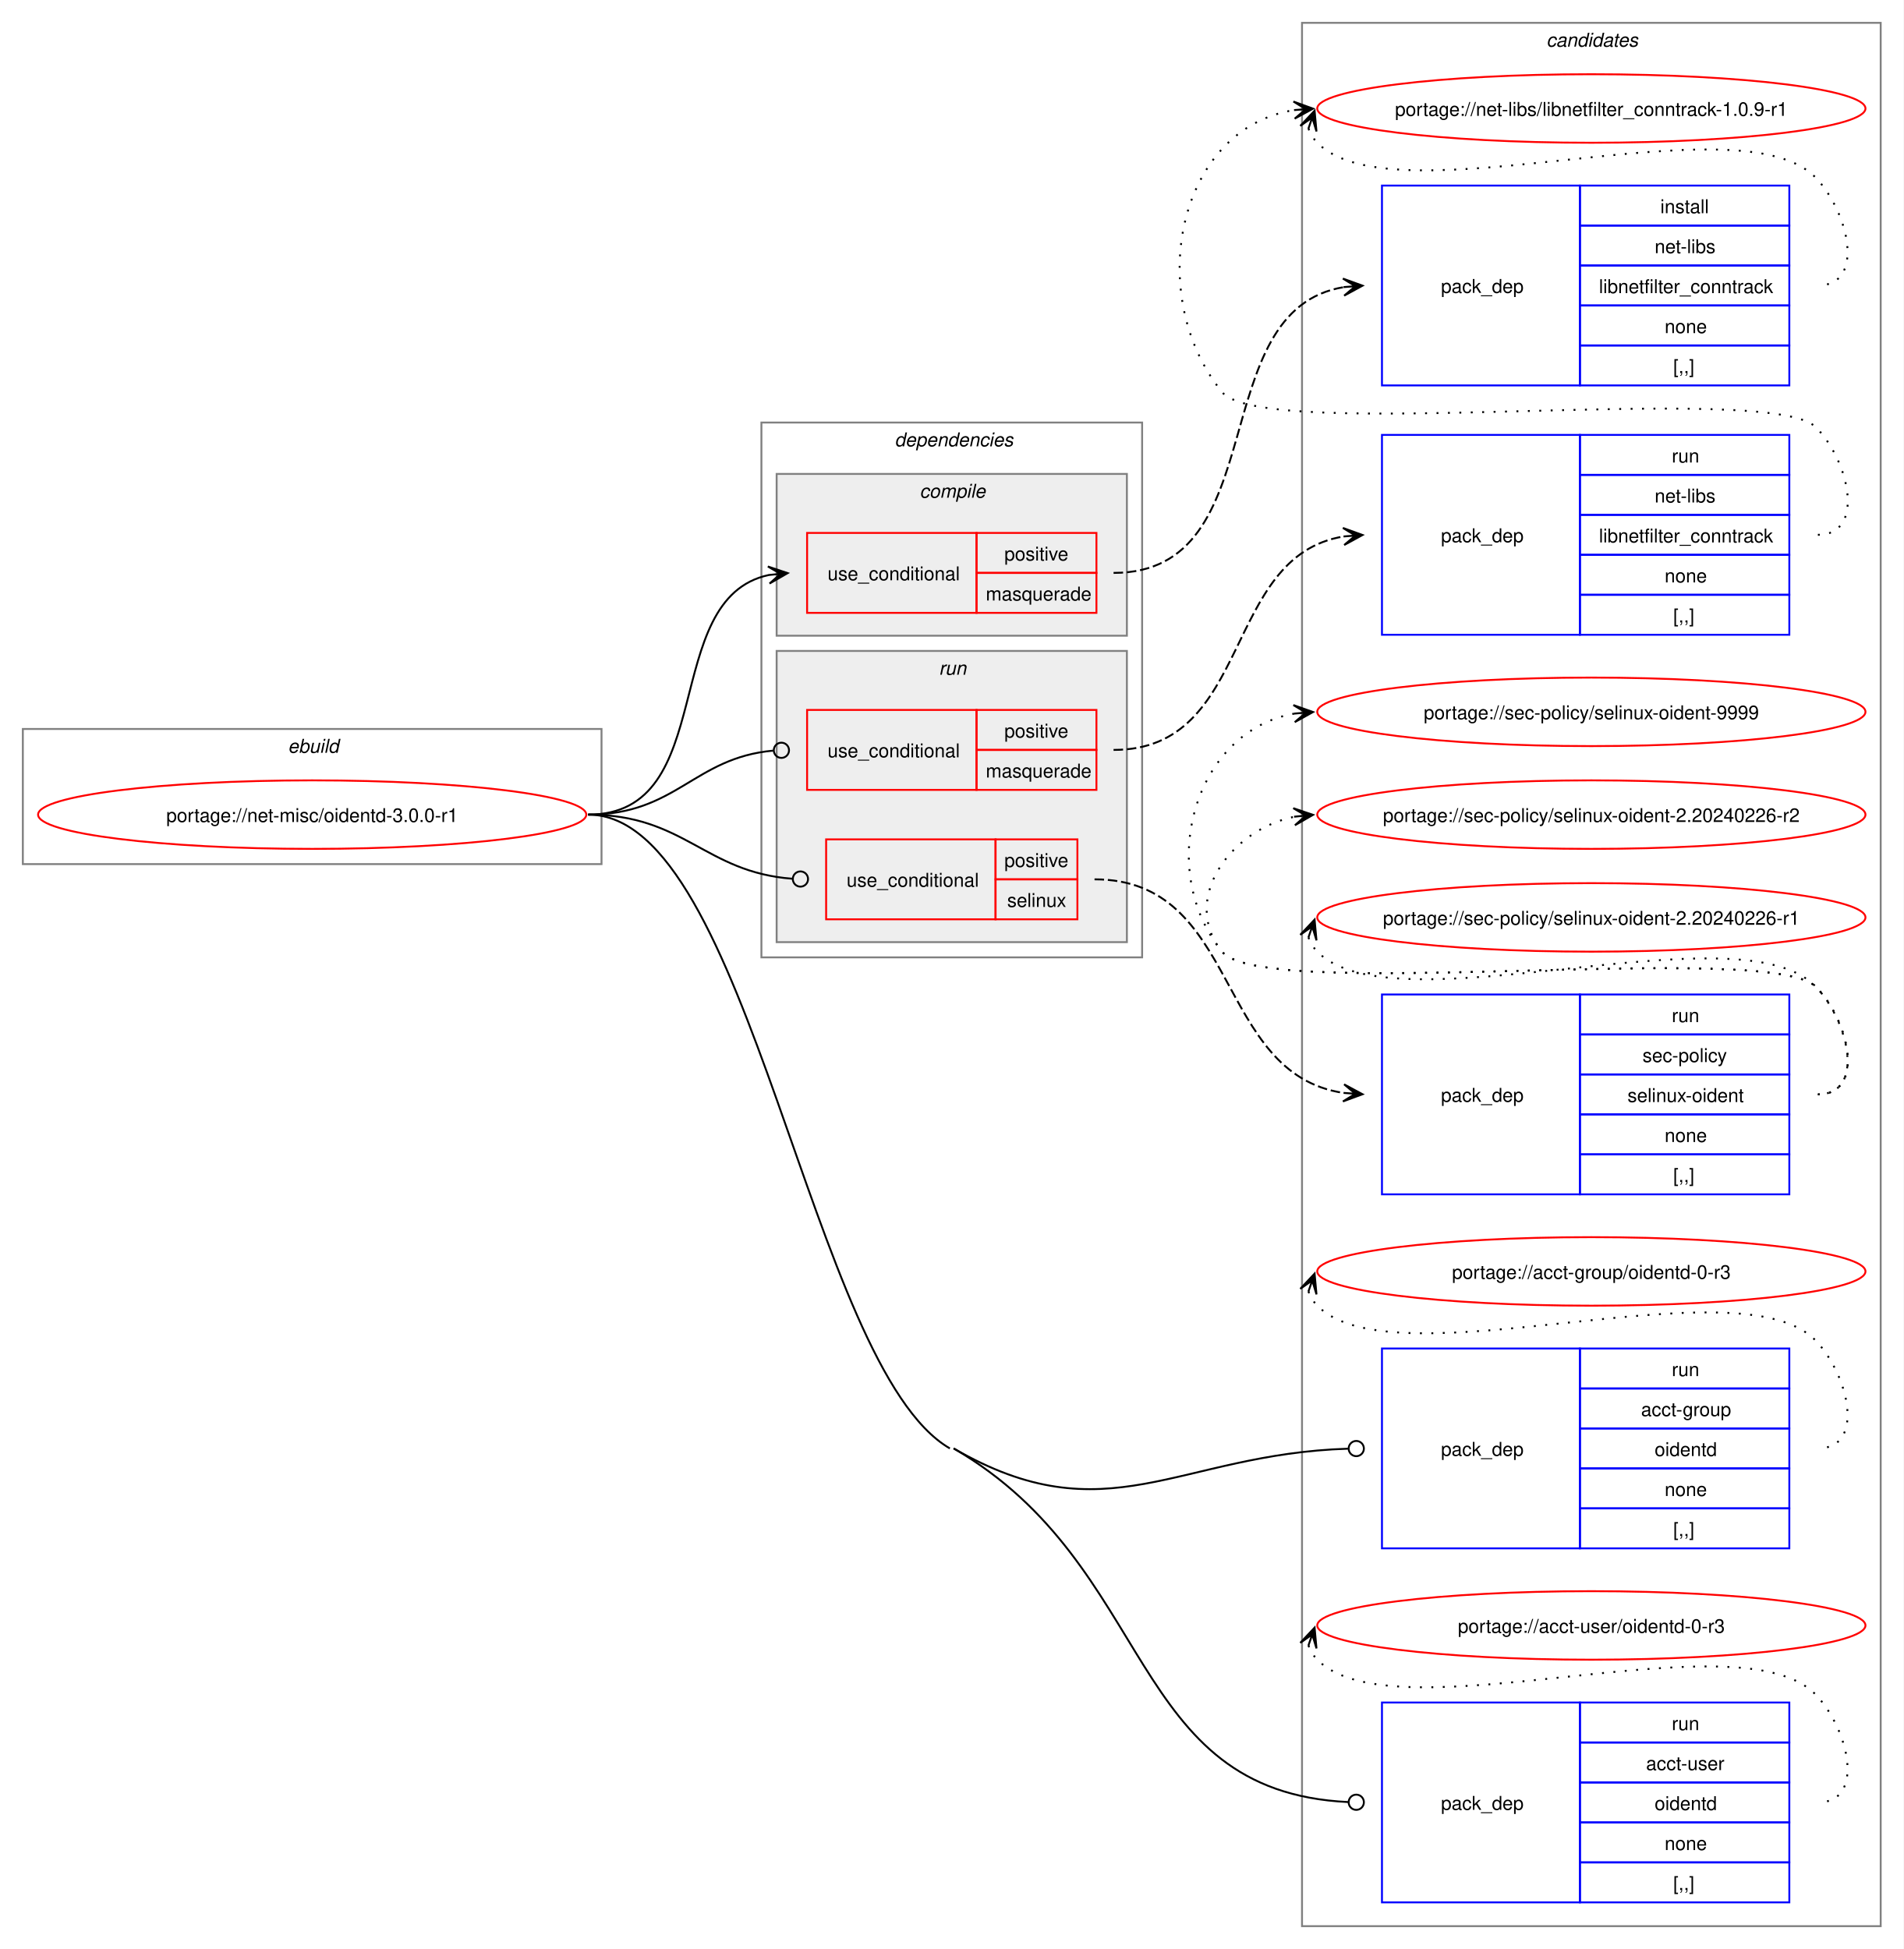
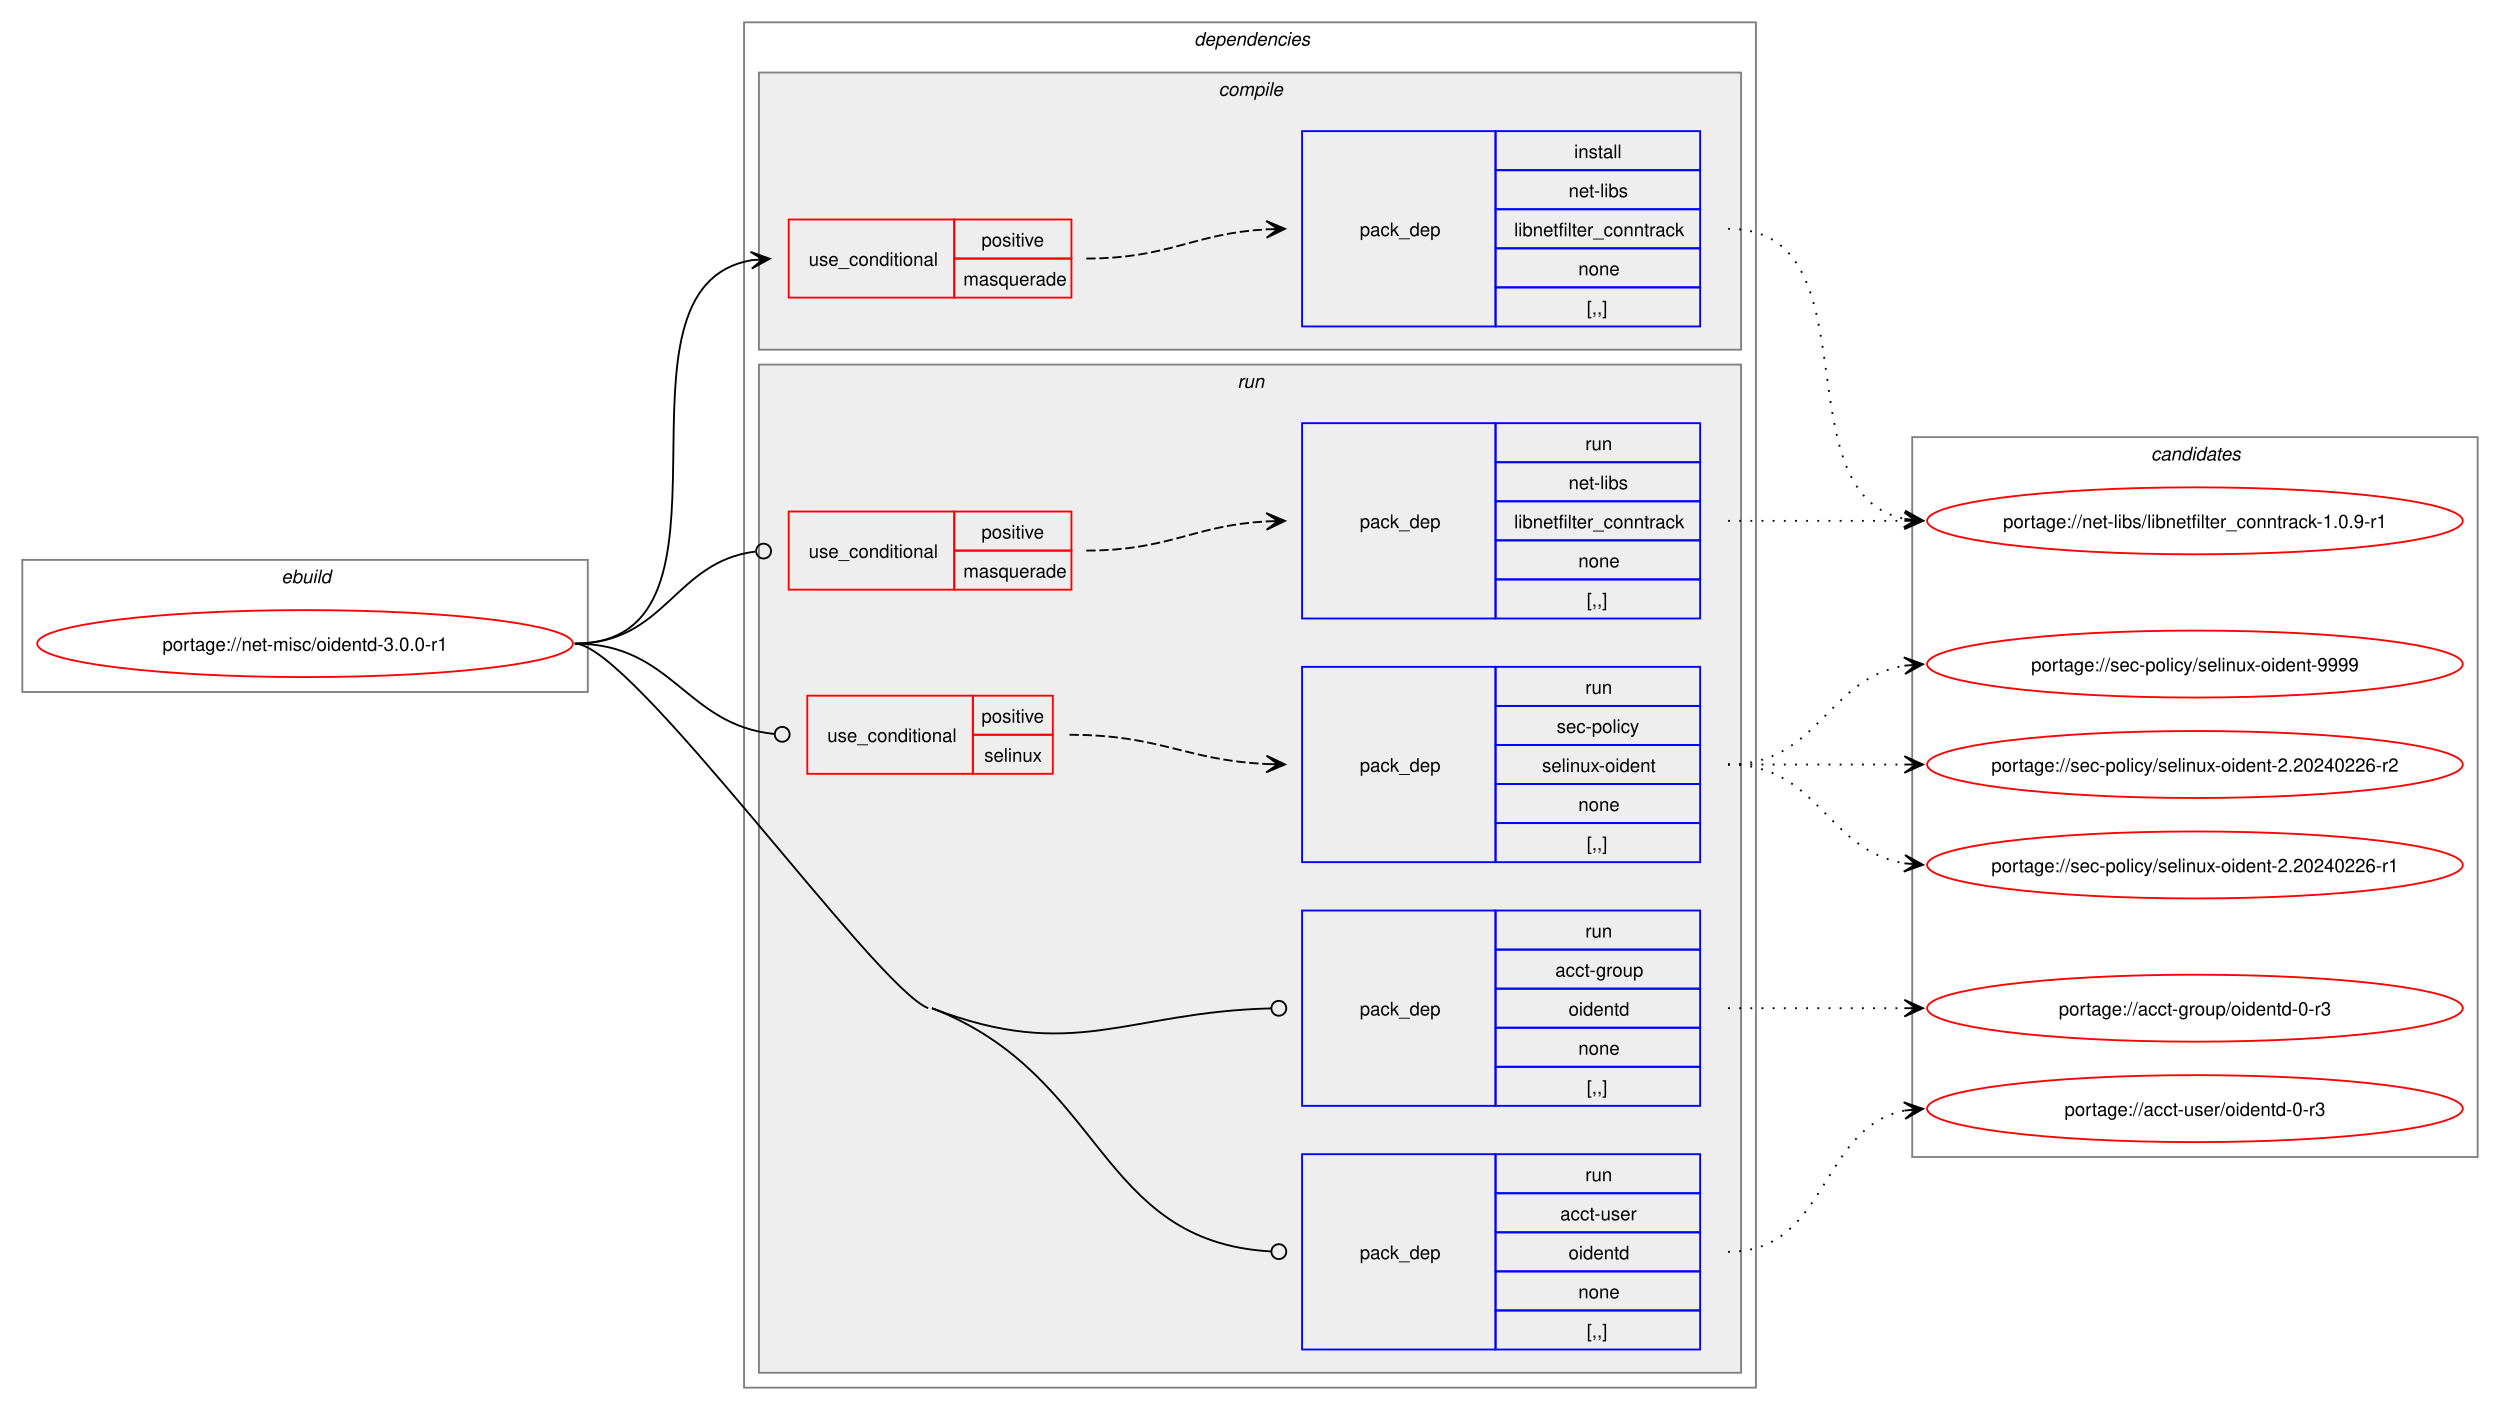
- <svg xmlns="http://www.w3.org/2000/svg" xmlns:xlink="http://www.w3.org/1999/xlink" width="1000pt" height="1024pt" viewBox="0.00 0.00 1000.00 1024.00">
-   <g id="graph0" class="graph" transform="scale(1 1) rotate(0) translate(4 1020)">
-     <polygon fill="white" stroke="none" points="-4,4 -4,-1020 996,-1020 996,4 -4,4" />
+ <svg xmlns="http://www.w3.org/2000/svg" xmlns:xlink="http://www.w3.org/1999/xlink" width="1344pt" height="758pt" viewBox="0.00 0.00 1344.00 758.00">
+   <g id="graph0" class="graph" transform="scale(1 1) rotate(0) translate(4 754)">
+     <polygon fill="white" stroke="none" points="-4,4 -4,-754 1340,-754 1340,4 -4,4" />
+     <g id="clust1" class="cluster">
+       <polygon fill="none" stroke="gray" points="8,-382 8,-453 312,-453 312,-382 8,-382" />
+       <text text-anchor="start" x="147.25" y="-440.5" font-family="Helvetica,sans-Serif" font-style="italic" font-size="10.00">ebuild</text>
+     </g>
+     <g id="clust2" class="cluster">
+       <polygon fill="none" stroke="gray" points="396,-8 396,-742 940,-742 940,-8 396,-8" />
+       <text text-anchor="start" x="638" y="-729.5" font-family="Helvetica,sans-Serif" font-style="italic" font-size="10.00">dependencies</text>
+     </g>
+     <g id="clust3" class="cluster">
+       <polygon fill="#eeeeee" stroke="gray" points="404,-566 404,-715 932,-715 932,-566 404,-566" />
+       <text text-anchor="start" x="651.12" y="-702.5" font-family="Helvetica,sans-Serif" font-style="italic" font-size="10.00">compile</text>
+     </g>
+     <g id="clust7" class="cluster">
+       <polygon fill="#eeeeee" stroke="gray" points="404,-16 404,-558 932,-558 932,-16 404,-16" />
+       <text text-anchor="start" x="661.25" y="-545.5" font-family="Helvetica,sans-Serif" font-style="italic" font-size="10.00">run</text>
+     </g>
    <g id="clust14" class="cluster">
-       <polygon fill="none" stroke="gray" points="680,-8 680,-1008 984,-1008 984,-8 680,-8" />
-       <text text-anchor="start" x="808.38" y="-995.5" font-family="Helvetica,sans-Serif" font-style="italic" font-size="10.00">candidates</text>
-     </g>
-     <g id="clust1" class="cluster">
-       <polygon fill="none" stroke="gray" points="8,-566 8,-637 312,-637 312,-566 8,-566" />
-       <text text-anchor="start" x="147.25" y="-624.5" font-family="Helvetica,sans-Serif" font-style="italic" font-size="10.00">ebuild</text>
-     </g>
-     <g id="clust2" class="cluster">
-       <polygon fill="none" stroke="gray" points="396,-517 396,-798 596,-798 596,-517 396,-517" />
-       <text text-anchor="start" x="466" y="-785.5" font-family="Helvetica,sans-Serif" font-style="italic" font-size="10.00">dependencies</text>
-     </g>
-     <g id="clust3" class="cluster">
-       <polygon fill="#eeeeee" stroke="gray" points="404,-686 404,-771 588,-771 588,-686 404,-686" />
-       <text text-anchor="start" x="479.12" y="-758.5" font-family="Helvetica,sans-Serif" font-style="italic" font-size="10.00">compile</text>
-     </g>
-     <g id="clust7" class="cluster">
-       <polygon fill="#eeeeee" stroke="gray" points="404,-525 404,-678 588,-678 588,-525 404,-525" />
-       <text text-anchor="start" x="489.25" y="-665.5" font-family="Helvetica,sans-Serif" font-style="italic" font-size="10.00">run</text>
+       <polygon fill="none" stroke="gray" points="1024,-132 1024,-519 1328,-519 1328,-132 1024,-132" />
+       <text text-anchor="start" x="1152.38" y="-506.5" font-family="Helvetica,sans-Serif" font-style="italic" font-size="10.00">candidates</text>
    </g>
    <g id="node1" class="node">
      <g id="a_node1">
        <a xlink:href="../net-misc/oidentd-3.0.0-r1.svg" xlink:title="portage://net-misc/oidentd-3.0.0-r1">
-           <ellipse fill="none" stroke="red" cx="160" cy="-592" rx="144" ry="18" />
-           <text text-anchor="middle" x="160" y="-588.12" font-family="Helvetica,sans-Serif" font-size="10.00">portage://net-misc/oidentd-3.0.0-r1</text>
+           <ellipse fill="none" stroke="red" cx="160" cy="-408" rx="144" ry="18" />
+           <text text-anchor="middle" x="160" y="-404.12" font-family="Helvetica,sans-Serif" font-size="10.00">portage://net-misc/oidentd-3.0.0-r1</text>
        </a>
      </g>
    </g>
    <g id="node2" class="node">
-       <polygon fill="none" stroke="red" points="420,-698 420,-740 509,-740 509,-698 420,-698" />
-       <text text-anchor="start" x="430.75" y="-715.12" font-family="Helvetica,sans-Serif" font-size="10.00">use_conditional</text>
-       <polygon fill="none" stroke="red" points="509,-719 509,-740 572,-740 572,-719 509,-719" />
-       <text text-anchor="start" x="523.62" y="-725.5" font-family="Helvetica,sans-Serif" font-size="10.00">positive</text>
-       <polygon fill="none" stroke="red" points="509,-698 509,-719 572,-719 572,-698 509,-698" />
-       <text text-anchor="start" x="513.88" y="-704.5" font-family="Helvetica,sans-Serif" font-size="10.00">masquerade</text>
+       <polygon fill="none" stroke="red" points="420,-594 420,-636 509,-636 509,-594 420,-594" />
+       <text text-anchor="start" x="430.75" y="-611.12" font-family="Helvetica,sans-Serif" font-size="10.00">use_conditional</text>
+       <polygon fill="none" stroke="red" points="509,-615 509,-636 572,-636 572,-615 509,-615" />
+       <text text-anchor="start" x="523.62" y="-621.5" font-family="Helvetica,sans-Serif" font-size="10.00">positive</text>
+       <polygon fill="none" stroke="red" points="509,-594 509,-615 572,-615 572,-594 509,-594" />
+       <text text-anchor="start" x="513.88" y="-600.5" font-family="Helvetica,sans-Serif" font-size="10.00">masquerade</text>
    </g>
    <g id="edge2" class="edge">
-       <path fill="none" stroke="black" d="M305,-592C374.5,-592 341.62,-705.49 399.93,-717.9" />
-       <polygon fill="black" stroke="black" points="409.79,-718.88 399.39,-722.37 406.02,-718.51 399.84,-717.89 399.84,-717.89 399.84,-717.89 406.02,-718.51 400.28,-713.41 409.79,-718.88" />
+       <path fill="none" stroke="black" d="M305,-408C404.42,-408 315.02,-599.53 400.06,-614.12" />
+       <polygon fill="black" stroke="black" points="409.79,-614.9 399.46,-618.59 406.02,-614.6 399.82,-614.1 399.82,-614.1 399.82,-614.1 406.02,-614.6 400.18,-609.62 409.79,-614.9" />
    </g>
    <g id="node4" class="node">
-       <polygon fill="none" stroke="red" points="420,-605 420,-647 509,-647 509,-605 420,-605" />
-       <text text-anchor="start" x="430.75" y="-622.12" font-family="Helvetica,sans-Serif" font-size="10.00">use_conditional</text>
-       <polygon fill="none" stroke="red" points="509,-626 509,-647 572,-647 572,-626 509,-626" />
-       <text text-anchor="start" x="523.62" y="-632.5" font-family="Helvetica,sans-Serif" font-size="10.00">positive</text>
-       <polygon fill="none" stroke="red" points="509,-605 509,-626 572,-626 572,-605 509,-605" />
-       <text text-anchor="start" x="513.88" y="-611.5" font-family="Helvetica,sans-Serif" font-size="10.00">masquerade</text>
+       <polygon fill="none" stroke="red" points="420,-437 420,-479 509,-479 509,-437 420,-437" />
+       <text text-anchor="start" x="430.75" y="-454.12" font-family="Helvetica,sans-Serif" font-size="10.00">use_conditional</text>
+       <polygon fill="none" stroke="red" points="509,-458 509,-479 572,-479 572,-458 509,-458" />
+       <text text-anchor="start" x="523.62" y="-464.5" font-family="Helvetica,sans-Serif" font-size="10.00">positive</text>
+       <polygon fill="none" stroke="red" points="509,-437 509,-458 572,-458 572,-437 509,-437" />
+       <text text-anchor="start" x="513.88" y="-443.5" font-family="Helvetica,sans-Serif" font-size="10.00">masquerade</text>
    </g>
    <g id="edge4" class="edge">
-       <path fill="none" stroke="black" d="M305,-592C351.38,-592 360.48,-621.88 402.2,-625.62" />
-       <ellipse fill="none" stroke="black" cx="406.5" cy="-625.8" rx="4" ry="4" />
+       <path fill="none" stroke="black" d="M305,-408C353.94,-408 358.51,-452.13 402.07,-457.47" />
+       <ellipse fill="none" stroke="black" cx="406.51" cy="-457.73" rx="4" ry="4" />
    </g>
    <g id="node6" class="node">
-       <polygon fill="none" stroke="red" points="430,-537 430,-579 519,-579 519,-537 430,-537" />
-       <text text-anchor="start" x="440.75" y="-554.12" font-family="Helvetica,sans-Serif" font-size="10.00">use_conditional</text>
-       <polygon fill="none" stroke="red" points="519,-558 519,-579 562,-579 562,-558 519,-558" />
-       <text text-anchor="start" x="523.62" y="-564.5" font-family="Helvetica,sans-Serif" font-size="10.00">positive</text>
-       <polygon fill="none" stroke="red" points="519,-537 519,-558 562,-558 562,-537 519,-537" />
-       <text text-anchor="start" x="525.12" y="-543.5" font-family="Helvetica,sans-Serif" font-size="10.00">selinux</text>
+       <polygon fill="none" stroke="red" points="430,-338 430,-380 519,-380 519,-338 430,-338" />
+       <text text-anchor="start" x="440.75" y="-355.12" font-family="Helvetica,sans-Serif" font-size="10.00">use_conditional</text>
+       <polygon fill="none" stroke="red" points="519,-359 519,-380 562,-380 562,-359 519,-359" />
+       <text text-anchor="start" x="523.62" y="-365.5" font-family="Helvetica,sans-Serif" font-size="10.00">positive</text>
+       <polygon fill="none" stroke="red" points="519,-338 519,-359 562,-359 562,-338 519,-338" />
+       <text text-anchor="start" x="525.12" y="-344.5" font-family="Helvetica,sans-Serif" font-size="10.00">selinux</text>
    </g>
    <g id="edge6" class="edge">
-       <path fill="none" stroke="black" d="M305,-592C355.68,-592 366.16,-561.74 412.29,-558.31" />
-       <ellipse fill="none" stroke="black" cx="416.5" cy="-558.16" rx="4" ry="4" />
+       <path fill="none" stroke="black" d="M305,-408C357.91,-408 364.43,-364.21 412.27,-359.42" />
+       <ellipse fill="none" stroke="black" cx="416.51" cy="-359.22" rx="4" ry="4" />
    </g>
    <g id="node8" class="node">
-       <polygon fill="none" stroke="blue" points="722,-206.5 722,-311.5 826,-311.5 826,-206.5 722,-206.5" />
-       <text text-anchor="start" x="753" y="-255.12" font-family="Helvetica,sans-Serif" font-size="10.00">pack_dep</text>
-       <polygon fill="none" stroke="blue" points="826,-290.5 826,-311.5 936,-311.5 936,-290.5 826,-290.5" />
-       <text text-anchor="start" x="874.25" y="-297" font-family="Helvetica,sans-Serif" font-size="10.00">run</text>
-       <polygon fill="none" stroke="blue" points="826,-269.5 826,-290.5 936,-290.5 936,-269.5 826,-269.5" />
-       <text text-anchor="start" x="858.12" y="-276" font-family="Helvetica,sans-Serif" font-size="10.00">acct-group</text>
-       <polygon fill="none" stroke="blue" points="826,-248.5 826,-269.5 936,-269.5 936,-248.5 826,-248.5" />
-       <text text-anchor="start" x="865.25" y="-255" font-family="Helvetica,sans-Serif" font-size="10.00">oidentd</text>
-       <polygon fill="none" stroke="blue" points="826,-227.5 826,-248.5 936,-248.5 936,-227.5 826,-227.5" />
-       <text text-anchor="start" x="870.5" y="-234" font-family="Helvetica,sans-Serif" font-size="10.00">none</text>
-       <polygon fill="none" stroke="blue" points="826,-206.5 826,-227.5 936,-227.5 936,-206.5 826,-206.5" />
-       <text text-anchor="start" x="875" y="-213" font-family="Helvetica,sans-Serif" font-size="10.00">[,,]</text>
+       <polygon fill="none" stroke="blue" points="696,-159.5 696,-264.5 800,-264.5 800,-159.5 696,-159.5" />
+       <text text-anchor="start" x="727" y="-208.12" font-family="Helvetica,sans-Serif" font-size="10.00">pack_dep</text>
+       <polygon fill="none" stroke="blue" points="800,-243.5 800,-264.5 910,-264.5 910,-243.5 800,-243.5" />
+       <text text-anchor="start" x="848.25" y="-250" font-family="Helvetica,sans-Serif" font-size="10.00">run</text>
+       <polygon fill="none" stroke="blue" points="800,-222.5 800,-243.5 910,-243.5 910,-222.5 800,-222.5" />
+       <text text-anchor="start" x="832.12" y="-229" font-family="Helvetica,sans-Serif" font-size="10.00">acct-group</text>
+       <polygon fill="none" stroke="blue" points="800,-201.5 800,-222.5 910,-222.5 910,-201.5 800,-201.5" />
+       <text text-anchor="start" x="839.25" y="-208" font-family="Helvetica,sans-Serif" font-size="10.00">oidentd</text>
+       <polygon fill="none" stroke="blue" points="800,-180.5 800,-201.5 910,-201.5 910,-180.5 800,-180.5" />
+       <text text-anchor="start" x="844.5" y="-187" font-family="Helvetica,sans-Serif" font-size="10.00">none</text>
+       <polygon fill="none" stroke="blue" points="800,-159.5 800,-180.5 910,-180.5 910,-159.5 800,-159.5" />
+       <text text-anchor="start" x="849" y="-166" font-family="Helvetica,sans-Serif" font-size="10.00">[,,]</text>
    </g>
    <g id="edge7" class="edge">
-       <path fill="none" stroke="black" d="M497,-259C577.45,-212.35 614.65,-256.08 704.17,-258.86" />
-       <ellipse fill="none" stroke="black" cx="708.5" cy="-258.93" rx="4" ry="4" />
+       <path fill="none" stroke="black" d="M497,-212C573.42,-182.52 601.15,-209.93 679.26,-211.89" />
+       <ellipse fill="none" stroke="black" cx="683.5" cy="-211.94" rx="4" ry="4" />
    </g>
    <g id="node9" class="node">
-       <polygon fill="none" stroke="blue" points="722,-20.5 722,-125.5 826,-125.5 826,-20.5 722,-20.5" />
-       <text text-anchor="start" x="753" y="-69.12" font-family="Helvetica,sans-Serif" font-size="10.00">pack_dep</text>
-       <polygon fill="none" stroke="blue" points="826,-104.5 826,-125.5 936,-125.5 936,-104.5 826,-104.5" />
-       <text text-anchor="start" x="874.25" y="-111" font-family="Helvetica,sans-Serif" font-size="10.00">run</text>
-       <polygon fill="none" stroke="blue" points="826,-83.5 826,-104.5 936,-104.5 936,-83.5 826,-83.5" />
-       <text text-anchor="start" x="860.75" y="-90" font-family="Helvetica,sans-Serif" font-size="10.00">acct-user</text>
-       <polygon fill="none" stroke="blue" points="826,-62.5 826,-83.5 936,-83.5 936,-62.5 826,-62.5" />
-       <text text-anchor="start" x="865.25" y="-69" font-family="Helvetica,sans-Serif" font-size="10.00">oidentd</text>
-       <polygon fill="none" stroke="blue" points="826,-41.5 826,-62.5 936,-62.5 936,-41.5 826,-41.5" />
-       <text text-anchor="start" x="870.5" y="-48" font-family="Helvetica,sans-Serif" font-size="10.00">none</text>
-       <polygon fill="none" stroke="blue" points="826,-20.5 826,-41.5 936,-41.5 936,-20.5 826,-20.5" />
-       <text text-anchor="start" x="875" y="-27" font-family="Helvetica,sans-Serif" font-size="10.00">[,,]</text>
+       <polygon fill="none" stroke="blue" points="696,-28.5 696,-133.5 800,-133.5 800,-28.5 696,-28.5" />
+       <text text-anchor="start" x="727" y="-77.12" font-family="Helvetica,sans-Serif" font-size="10.00">pack_dep</text>
+       <polygon fill="none" stroke="blue" points="800,-112.5 800,-133.5 910,-133.5 910,-112.5 800,-112.5" />
+       <text text-anchor="start" x="848.25" y="-119" font-family="Helvetica,sans-Serif" font-size="10.00">run</text>
+       <polygon fill="none" stroke="blue" points="800,-91.5 800,-112.5 910,-112.5 910,-91.5 800,-91.5" />
+       <text text-anchor="start" x="834.75" y="-98" font-family="Helvetica,sans-Serif" font-size="10.00">acct-user</text>
+       <polygon fill="none" stroke="blue" points="800,-70.5 800,-91.5 910,-91.5 910,-70.5 800,-70.5" />
+       <text text-anchor="start" x="839.25" y="-77" font-family="Helvetica,sans-Serif" font-size="10.00">oidentd</text>
+       <polygon fill="none" stroke="blue" points="800,-49.5 800,-70.5 910,-70.5 910,-49.5 800,-49.5" />
+       <text text-anchor="start" x="844.5" y="-56" font-family="Helvetica,sans-Serif" font-size="10.00">none</text>
+       <polygon fill="none" stroke="blue" points="800,-28.5 800,-49.5 910,-49.5 910,-28.5 800,-28.5" />
+       <text text-anchor="start" x="849" y="-35" font-family="Helvetica,sans-Serif" font-size="10.00">[,,]</text>
    </g>
    <g id="edge8" class="edge">
-       <path fill="none" stroke="black" d="M497,-259C604.03,-196.94 587.19,-78.71 704.33,-73.2" />
-       <ellipse fill="none" stroke="black" cx="708.5" cy="-73.1" rx="4" ry="4" />
-       <path fill="none" stroke="black" d="M305,-592C390.2,-592 421.3,-301.74 495,-259" />
+       <path fill="none" stroke="black" d="M497,-212C590.23,-176.04 585.44,-86.46 679.23,-81.24" />
+       <ellipse fill="none" stroke="black" cx="683.5" cy="-81.12" rx="4" ry="4" />
+       <path fill="none" stroke="black" d="M305,-408C335.33,-408 466.7,-222.92 495,-212" />
    </g>
    <g id="node3" class="node">
-       <polygon fill="none" stroke="blue" points="722,-817.5 722,-922.5 826,-922.5 826,-817.5 722,-817.5" />
-       <text text-anchor="start" x="753" y="-866.12" font-family="Helvetica,sans-Serif" font-size="10.00">pack_dep</text>
-       <polygon fill="none" stroke="blue" points="826,-901.5 826,-922.5 936,-922.5 936,-901.5 826,-901.5" />
-       <text text-anchor="start" x="868.25" y="-908" font-family="Helvetica,sans-Serif" font-size="10.00">install</text>
-       <polygon fill="none" stroke="blue" points="826,-880.5 826,-901.5 936,-901.5 936,-880.5 826,-880.5" />
-       <text text-anchor="start" x="865.25" y="-887" font-family="Helvetica,sans-Serif" font-size="10.00">net-libs</text>
-       <polygon fill="none" stroke="blue" points="826,-859.5 826,-880.5 936,-880.5 936,-859.5 826,-859.5" />
-       <text text-anchor="start" x="836" y="-866" font-family="Helvetica,sans-Serif" font-size="10.00">libnetfilter_conntrack</text>
-       <polygon fill="none" stroke="blue" points="826,-838.5 826,-859.5 936,-859.5 936,-838.5 826,-838.5" />
-       <text text-anchor="start" x="870.5" y="-845" font-family="Helvetica,sans-Serif" font-size="10.00">none</text>
-       <polygon fill="none" stroke="blue" points="826,-817.5 826,-838.5 936,-838.5 936,-817.5 826,-817.5" />
-       <text text-anchor="start" x="875" y="-824" font-family="Helvetica,sans-Serif" font-size="10.00">[,,]</text>
+       <polygon fill="none" stroke="blue" points="696,-578.5 696,-683.5 800,-683.5 800,-578.5 696,-578.5" />
+       <text text-anchor="start" x="727" y="-627.12" font-family="Helvetica,sans-Serif" font-size="10.00">pack_dep</text>
+       <polygon fill="none" stroke="blue" points="800,-662.5 800,-683.5 910,-683.5 910,-662.5 800,-662.5" />
+       <text text-anchor="start" x="842.25" y="-669" font-family="Helvetica,sans-Serif" font-size="10.00">install</text>
+       <polygon fill="none" stroke="blue" points="800,-641.5 800,-662.5 910,-662.5 910,-641.5 800,-641.5" />
+       <text text-anchor="start" x="839.25" y="-648" font-family="Helvetica,sans-Serif" font-size="10.00">net-libs</text>
+       <polygon fill="none" stroke="blue" points="800,-620.5 800,-641.5 910,-641.5 910,-620.5 800,-620.5" />
+       <text text-anchor="start" x="810" y="-627" font-family="Helvetica,sans-Serif" font-size="10.00">libnetfilter_conntrack</text>
+       <polygon fill="none" stroke="blue" points="800,-599.5 800,-620.5 910,-620.5 910,-599.5 800,-599.5" />
+       <text text-anchor="start" x="844.5" y="-606" font-family="Helvetica,sans-Serif" font-size="10.00">none</text>
+       <polygon fill="none" stroke="blue" points="800,-578.5 800,-599.5 910,-599.5 910,-578.5 800,-578.5" />
+       <text text-anchor="start" x="849" y="-585" font-family="Helvetica,sans-Serif" font-size="10.00">[,,]</text>
    </g>
    <g id="edge1" class="edge">
-       <path fill="none" stroke="black" stroke-dasharray="5,2" d="M581,-719C666.31,-719 627.59,-857.3 702.24,-869.19" />
-       <polygon fill="black" stroke="black" points="711.79,-869.91 701.47,-873.64 708.01,-869.62 701.81,-869.16 701.81,-869.16 701.81,-869.16 708.01,-869.62 702.15,-864.67 711.79,-869.91" />
+       <path fill="none" stroke="black" stroke-dasharray="5,2" d="M580,-615C624.64,-615 637.48,-628.54 677.03,-630.71" />
+       <polygon fill="black" stroke="black" points="686.78,-630.97 676.67,-635.2 683,-630.87 676.79,-630.7 676.79,-630.7 676.79,-630.7 683,-630.87 676.91,-626.2 686.78,-630.97" />
    </g>
    <g id="node10" class="node">
      <g id="a_node10">
        <a xlink:href="../net-libs/libnetfilter_conntrack-1.0.9-r1.svg" xlink:title="portage://net-libs/libnetfilter_conntrack-1.0.9-r1">
-           <ellipse fill="none" stroke="red" cx="832" cy="-963" rx="144" ry="18" />
-           <text text-anchor="middle" x="832" y="-959.12" font-family="Helvetica,sans-Serif" font-size="10.00">portage://net-libs/libnetfilter_conntrack-1.0.9-r1</text>
+           <ellipse fill="none" stroke="red" cx="1176" cy="-474" rx="144" ry="18" />
+           <text text-anchor="middle" x="1176" y="-470.12" font-family="Helvetica,sans-Serif" font-size="10.00">portage://net-libs/libnetfilter_conntrack-1.0.9-r1</text>
        </a>
      </g>
    </g>
    <g id="edge9" class="edge">
-       <path fill="none" stroke="black" stroke-dasharray="1,5" d="M683.37,-952.45C684.4,-949.7 686.07,-946.96 688,-945 728.96,-903.42 909.83,-968.85 950,-926.5 967.28,-908.28 976.12,-870 951,-870" />
-       <polygon fill="black" stroke="black" points="686.6,-961.85 679.09,-953.86 685.37,-958.27 683.34,-952.39 683.34,-952.39 683.34,-952.39 685.37,-958.27 687.6,-950.93 686.6,-961.85" />
+       <path fill="none" stroke="black" stroke-dasharray="1,5" d="M925,-631C1005.25,-631 952.33,-488.37 1020.1,-475" />
+       <polygon fill="black" stroke="black" points="1029.79,-474.11 1020.24,-479.51 1026.02,-474.46 1019.83,-475.03 1019.83,-475.03 1019.83,-475.03 1026.02,-474.46 1019.42,-470.55 1029.79,-474.11" />
    </g>
    <g id="node5" class="node">
-       <polygon fill="none" stroke="blue" points="722,-686.5 722,-791.5 826,-791.5 826,-686.5 722,-686.5" />
-       <text text-anchor="start" x="753" y="-735.12" font-family="Helvetica,sans-Serif" font-size="10.00">pack_dep</text>
-       <polygon fill="none" stroke="blue" points="826,-770.5 826,-791.5 936,-791.5 936,-770.5 826,-770.5" />
-       <text text-anchor="start" x="874.25" y="-777" font-family="Helvetica,sans-Serif" font-size="10.00">run</text>
-       <polygon fill="none" stroke="blue" points="826,-749.5 826,-770.5 936,-770.5 936,-749.5 826,-749.5" />
-       <text text-anchor="start" x="865.25" y="-756" font-family="Helvetica,sans-Serif" font-size="10.00">net-libs</text>
-       <polygon fill="none" stroke="blue" points="826,-728.5 826,-749.5 936,-749.5 936,-728.5 826,-728.5" />
-       <text text-anchor="start" x="836" y="-735" font-family="Helvetica,sans-Serif" font-size="10.00">libnetfilter_conntrack</text>
-       <polygon fill="none" stroke="blue" points="826,-707.5 826,-728.5 936,-728.5 936,-707.5 826,-707.5" />
-       <text text-anchor="start" x="870.5" y="-714" font-family="Helvetica,sans-Serif" font-size="10.00">none</text>
-       <polygon fill="none" stroke="blue" points="826,-686.5 826,-707.5 936,-707.5 936,-686.5 826,-686.5" />
-       <text text-anchor="start" x="875" y="-693" font-family="Helvetica,sans-Serif" font-size="10.00">[,,]</text>
+       <polygon fill="none" stroke="blue" points="696,-421.5 696,-526.5 800,-526.5 800,-421.5 696,-421.5" />
+       <text text-anchor="start" x="727" y="-470.12" font-family="Helvetica,sans-Serif" font-size="10.00">pack_dep</text>
+       <polygon fill="none" stroke="blue" points="800,-505.5 800,-526.5 910,-526.5 910,-505.5 800,-505.5" />
+       <text text-anchor="start" x="848.25" y="-512" font-family="Helvetica,sans-Serif" font-size="10.00">run</text>
+       <polygon fill="none" stroke="blue" points="800,-484.5 800,-505.5 910,-505.5 910,-484.5 800,-484.5" />
+       <text text-anchor="start" x="839.25" y="-491" font-family="Helvetica,sans-Serif" font-size="10.00">net-libs</text>
+       <polygon fill="none" stroke="blue" points="800,-463.5 800,-484.5 910,-484.5 910,-463.5 800,-463.5" />
+       <text text-anchor="start" x="810" y="-470" font-family="Helvetica,sans-Serif" font-size="10.00">libnetfilter_conntrack</text>
+       <polygon fill="none" stroke="blue" points="800,-442.5 800,-463.5 910,-463.5 910,-442.5 800,-442.5" />
+       <text text-anchor="start" x="844.5" y="-449" font-family="Helvetica,sans-Serif" font-size="10.00">none</text>
+       <polygon fill="none" stroke="blue" points="800,-421.5 800,-442.5 910,-442.5 910,-421.5 800,-421.5" />
+       <text text-anchor="start" x="849" y="-428" font-family="Helvetica,sans-Serif" font-size="10.00">[,,]</text>
    </g>
    <g id="edge3" class="edge">
-       <path fill="none" stroke="black" stroke-dasharray="5,2" d="M581,-626C654.31,-626 637.8,-727.81 701.98,-738.16" />
-       <polygon fill="black" stroke="black" points="711.79,-738.91 701.47,-742.63 708.01,-738.62 701.81,-738.14 701.81,-738.14 701.81,-738.14 708.01,-738.62 702.16,-733.66 711.79,-738.91" />
+       <path fill="none" stroke="black" stroke-dasharray="5,2" d="M580,-458C624.64,-458 637.48,-471.54 677.03,-473.71" />
+       <polygon fill="black" stroke="black" points="686.78,-473.97 676.67,-478.2 683,-473.87 676.79,-473.7 676.79,-473.7 676.79,-473.7 683,-473.87 676.91,-469.2 686.78,-473.97" />
    </g>
    <g id="edge10" class="edge">
-       <path fill="none" stroke="black" stroke-dasharray="1,5" d="M951,-739C976.12,-739 967.6,-777.59 950,-795.5 925.66,-820.27 659.83,-786.99 638,-814 596.57,-865.25 614.96,-952.75 675.98,-962.17" />
-       <polygon fill="black" stroke="black" points="685.79,-962.91 675.48,-966.65 682.01,-962.63 675.81,-962.16 675.81,-962.16 675.81,-962.16 682.01,-962.63 676.15,-957.67 685.79,-962.91" />
+       <path fill="none" stroke="black" stroke-dasharray="1,5" d="M925,-474C968.25,-474 981.72,-474 1020.08,-474" />
+       <polygon fill="black" stroke="black" points="1029.78,-474 1019.78,-478.5 1026,-474 1019.78,-474 1019.78,-474 1019.78,-474 1026,-474 1019.78,-469.5 1029.78,-474" />
    </g>
    <g id="node7" class="node">
-       <polygon fill="none" stroke="blue" points="722,-392.5 722,-497.5 826,-497.5 826,-392.5 722,-392.5" />
-       <text text-anchor="start" x="753" y="-441.12" font-family="Helvetica,sans-Serif" font-size="10.00">pack_dep</text>
-       <polygon fill="none" stroke="blue" points="826,-476.5 826,-497.5 936,-497.5 936,-476.5 826,-476.5" />
-       <text text-anchor="start" x="874.25" y="-483" font-family="Helvetica,sans-Serif" font-size="10.00">run</text>
-       <polygon fill="none" stroke="blue" points="826,-455.5 826,-476.5 936,-476.5 936,-455.5 826,-455.5" />
-       <text text-anchor="start" x="858.88" y="-462" font-family="Helvetica,sans-Serif" font-size="10.00">sec-policy</text>
-       <polygon fill="none" stroke="blue" points="826,-434.5 826,-455.5 936,-455.5 936,-434.5 826,-434.5" />
-       <text text-anchor="start" x="851" y="-441" font-family="Helvetica,sans-Serif" font-size="10.00">selinux-oident</text>
-       <polygon fill="none" stroke="blue" points="826,-413.5 826,-434.5 936,-434.5 936,-413.5 826,-413.5" />
-       <text text-anchor="start" x="870.5" y="-420" font-family="Helvetica,sans-Serif" font-size="10.00">none</text>
-       <polygon fill="none" stroke="blue" points="826,-392.5 826,-413.5 936,-413.5 936,-392.5 826,-392.5" />
-       <text text-anchor="start" x="875" y="-399" font-family="Helvetica,sans-Serif" font-size="10.00">[,,]</text>
+       <polygon fill="none" stroke="blue" points="696,-290.5 696,-395.5 800,-395.5 800,-290.5 696,-290.5" />
+       <text text-anchor="start" x="727" y="-339.12" font-family="Helvetica,sans-Serif" font-size="10.00">pack_dep</text>
+       <polygon fill="none" stroke="blue" points="800,-374.5 800,-395.5 910,-395.5 910,-374.5 800,-374.5" />
+       <text text-anchor="start" x="848.25" y="-381" font-family="Helvetica,sans-Serif" font-size="10.00">run</text>
+       <polygon fill="none" stroke="blue" points="800,-353.5 800,-374.5 910,-374.5 910,-353.5 800,-353.5" />
+       <text text-anchor="start" x="832.88" y="-360" font-family="Helvetica,sans-Serif" font-size="10.00">sec-policy</text>
+       <polygon fill="none" stroke="blue" points="800,-332.5 800,-353.5 910,-353.5 910,-332.5 800,-332.5" />
+       <text text-anchor="start" x="825" y="-339" font-family="Helvetica,sans-Serif" font-size="10.00">selinux-oident</text>
+       <polygon fill="none" stroke="blue" points="800,-311.5 800,-332.5 910,-332.5 910,-311.5 800,-311.5" />
+       <text text-anchor="start" x="844.5" y="-318" font-family="Helvetica,sans-Serif" font-size="10.00">none</text>
+       <polygon fill="none" stroke="blue" points="800,-290.5 800,-311.5 910,-311.5 910,-290.5 800,-290.5" />
+       <text text-anchor="start" x="849" y="-297" font-family="Helvetica,sans-Serif" font-size="10.00">[,,]</text>
    </g>
    <g id="edge5" class="edge">
-       <path fill="none" stroke="black" stroke-dasharray="5,2" d="M571,-558C647.72,-558 633.99,-455.77 701.88,-445.78" />
-       <polygon fill="black" stroke="black" points="711.78,-445.09 702.12,-450.28 708.01,-445.35 701.81,-445.79 701.81,-445.79 701.81,-445.79 708.01,-445.35 701.49,-441.3 711.78,-445.09" />
+       <path fill="none" stroke="black" stroke-dasharray="5,2" d="M571,-359C619.59,-359 633.51,-345.29 676.95,-343.25" />
+       <polygon fill="black" stroke="black" points="686.78,-343.03 676.89,-347.75 683,-343.11 676.78,-343.26 676.78,-343.26 676.78,-343.26 683,-343.11 676.68,-338.76 686.78,-343.03" />
    </g>
    <g id="node11" class="node">
      <g id="a_node11">
        <a xlink:href="../sec-policy/selinux-oident-9999.svg" xlink:title="portage://sec-policy/selinux-oident-9999">
-           <ellipse fill="none" stroke="red" cx="832" cy="-646" rx="144" ry="18" />
-           <text text-anchor="middle" x="832" y="-642.12" font-family="Helvetica,sans-Serif" font-size="10.00">portage://sec-policy/selinux-oident-9999</text>
+           <ellipse fill="none" stroke="red" cx="1176" cy="-397" rx="144" ry="18" />
+           <text text-anchor="middle" x="1176" y="-393.12" font-family="Helvetica,sans-Serif" font-size="10.00">portage://sec-policy/selinux-oident-9999</text>
        </a>
      </g>
    </g>
    <g id="edge11" class="edge">
-       <path fill="none" stroke="black" stroke-dasharray="1,5" d="M951,-445C976.12,-445 967.6,-483.59 950,-501.5 925.66,-526.27 659.83,-492.99 638,-520 602.59,-563.81 623.83,-636.22 676.13,-645.1" />
-       <polygon fill="black" stroke="black" points="685.79,-645.9 675.45,-649.56 682.02,-645.59 675.82,-645.07 675.82,-645.07 675.82,-645.07 682.02,-645.59 676.19,-640.59 685.79,-645.9" />
+       <path fill="none" stroke="black" stroke-dasharray="1,5" d="M925,-343C973.95,-343 977.8,-389.28 1020.05,-396.15" />
+       <polygon fill="black" stroke="black" points="1029.79,-396.91 1019.47,-400.62 1026.01,-396.61 1019.82,-396.13 1019.82,-396.13 1019.82,-396.13 1026.01,-396.61 1020.16,-391.65 1029.79,-396.91" />
    </g>
    <g id="node12" class="node">
      <g id="a_node12">
        <a xlink:href="../sec-policy/selinux-oident-2.20240226-r2.svg" xlink:title="portage://sec-policy/selinux-oident-2.20240226-r2">
-           <ellipse fill="none" stroke="red" cx="832" cy="-592" rx="144" ry="18" />
-           <text text-anchor="middle" x="832" y="-588.12" font-family="Helvetica,sans-Serif" font-size="10.00">portage://sec-policy/selinux-oident-2.20240226-r2</text>
+           <ellipse fill="none" stroke="red" cx="1176" cy="-343" rx="144" ry="18" />
+           <text text-anchor="middle" x="1176" y="-339.12" font-family="Helvetica,sans-Serif" font-size="10.00">portage://sec-policy/selinux-oident-2.20240226-r2</text>
        </a>
      </g>
    </g>
    <g id="edge12" class="edge">
-       <path fill="none" stroke="black" stroke-dasharray="1,5" d="M951,-445C976.12,-445 967.6,-483.59 950,-501.5 925.66,-526.27 659.83,-492.99 638,-520 615.95,-547.28 642.32,-584.25 676.27,-590.94" />
-       <polygon fill="black" stroke="black" points="685.79,-591.88 675.39,-595.38 682.02,-591.51 675.84,-590.9 675.84,-590.9 675.84,-590.9 682.02,-591.51 676.28,-586.42 685.79,-591.88" />
+       <path fill="none" stroke="black" stroke-dasharray="1,5" d="M925,-343C968.25,-343 981.72,-343 1020.08,-343" />
+       <polygon fill="black" stroke="black" points="1029.78,-343 1019.78,-347.5 1026,-343 1019.78,-343 1019.78,-343 1019.78,-343 1026,-343 1019.78,-338.5 1029.78,-343" />
    </g>
    <g id="node13" class="node">
      <g id="a_node13">
        <a xlink:href="../sec-policy/selinux-oident-2.20240226-r1.svg" xlink:title="portage://sec-policy/selinux-oident-2.20240226-r1">
-           <ellipse fill="none" stroke="red" cx="832" cy="-538" rx="144" ry="18" />
-           <text text-anchor="middle" x="832" y="-534.12" font-family="Helvetica,sans-Serif" font-size="10.00">portage://sec-policy/selinux-oident-2.20240226-r1</text>
+           <ellipse fill="none" stroke="red" cx="1176" cy="-289" rx="144" ry="18" />
+           <text text-anchor="middle" x="1176" y="-285.12" font-family="Helvetica,sans-Serif" font-size="10.00">portage://sec-policy/selinux-oident-2.20240226-r1</text>
        </a>
      </g>
    </g>
    <g id="edge13" class="edge">
-       <path fill="none" stroke="black" stroke-dasharray="1,5" d="M683.37,-527.45C684.4,-524.7 686.07,-521.96 688,-520 728.96,-478.42 909.83,-543.85 950,-501.5 967.28,-483.28 976.12,-445 951,-445" />
-       <polygon fill="black" stroke="black" points="686.6,-536.85 679.09,-528.86 685.37,-533.27 683.34,-527.39 683.34,-527.39 683.34,-527.39 685.37,-533.27 687.6,-525.93 686.6,-536.85" />
+       <path fill="none" stroke="black" stroke-dasharray="1,5" d="M925,-343C973.95,-343 977.8,-296.72 1020.05,-289.85" />
+       <polygon fill="black" stroke="black" points="1029.79,-289.09 1020.16,-294.35 1026.01,-289.39 1019.82,-289.87 1019.82,-289.87 1019.82,-289.87 1026.01,-289.39 1019.47,-285.38 1029.79,-289.09" />
    </g>
    <g id="node14" class="node">
      <g id="a_node14">
        <a xlink:href="../acct-group/oidentd-0-r3.svg" xlink:title="portage://acct-group/oidentd-0-r3">
-           <ellipse fill="none" stroke="red" cx="832" cy="-352" rx="144" ry="18" />
-           <text text-anchor="middle" x="832" y="-348.12" font-family="Helvetica,sans-Serif" font-size="10.00">portage://acct-group/oidentd-0-r3</text>
+           <ellipse fill="none" stroke="red" cx="1176" cy="-212" rx="144" ry="18" />
+           <text text-anchor="middle" x="1176" y="-208.12" font-family="Helvetica,sans-Serif" font-size="10.00">portage://acct-group/oidentd-0-r3</text>
        </a>
      </g>
    </g>
    <g id="edge14" class="edge">
-       <path fill="none" stroke="black" stroke-dasharray="1,5" d="M683.37,-341.45C684.4,-338.7 686.07,-335.96 688,-334 728.96,-292.42 909.83,-357.85 950,-315.5 967.28,-297.28 976.12,-259 951,-259" />
-       <polygon fill="black" stroke="black" points="686.6,-350.85 679.09,-342.86 685.37,-347.27 683.34,-341.39 683.34,-341.39 683.34,-341.39 685.37,-347.27 687.6,-339.93 686.6,-350.85" />
+       <path fill="none" stroke="black" stroke-dasharray="1,5" d="M925,-212C968.25,-212 981.72,-212 1020.08,-212" />
+       <polygon fill="black" stroke="black" points="1029.78,-212 1019.78,-216.5 1026,-212 1019.78,-212 1019.78,-212 1019.78,-212 1026,-212 1019.78,-207.5 1029.78,-212" />
    </g>
    <g id="node15" class="node">
      <g id="a_node15">
        <a xlink:href="../acct-user/oidentd-0-r3.svg" xlink:title="portage://acct-user/oidentd-0-r3">
-           <ellipse fill="none" stroke="red" cx="832" cy="-166" rx="144" ry="18" />
-           <text text-anchor="middle" x="832" y="-162.12" font-family="Helvetica,sans-Serif" font-size="10.00">portage://acct-user/oidentd-0-r3</text>
+           <ellipse fill="none" stroke="red" cx="1176" cy="-158" rx="144" ry="18" />
+           <text text-anchor="middle" x="1176" y="-154.12" font-family="Helvetica,sans-Serif" font-size="10.00">portage://acct-user/oidentd-0-r3</text>
        </a>
      </g>
    </g>
    <g id="edge15" class="edge">
-       <path fill="none" stroke="black" stroke-dasharray="1,5" d="M683.37,-155.45C684.4,-152.7 686.07,-149.96 688,-148 728.96,-106.42 909.83,-171.85 950,-129.5 967.28,-111.28 976.12,-73 951,-73" />
-       <polygon fill="black" stroke="black" points="686.6,-164.85 679.09,-156.86 685.37,-161.27 683.34,-155.39 683.34,-155.39 683.34,-155.39 685.37,-161.27 687.6,-153.93 686.6,-164.85" />
+       <path fill="none" stroke="black" stroke-dasharray="1,5" d="M925,-81C979.25,-81 973.88,-147.83 1019.98,-156.97" />
+       <polygon fill="black" stroke="black" points="1029.79,-157.89 1019.41,-161.44 1026.02,-157.53 1019.83,-156.96 1019.83,-156.96 1019.83,-156.96 1026.02,-157.53 1020.25,-152.48 1029.79,-157.89" />
    </g>
  </g>
</svg>
